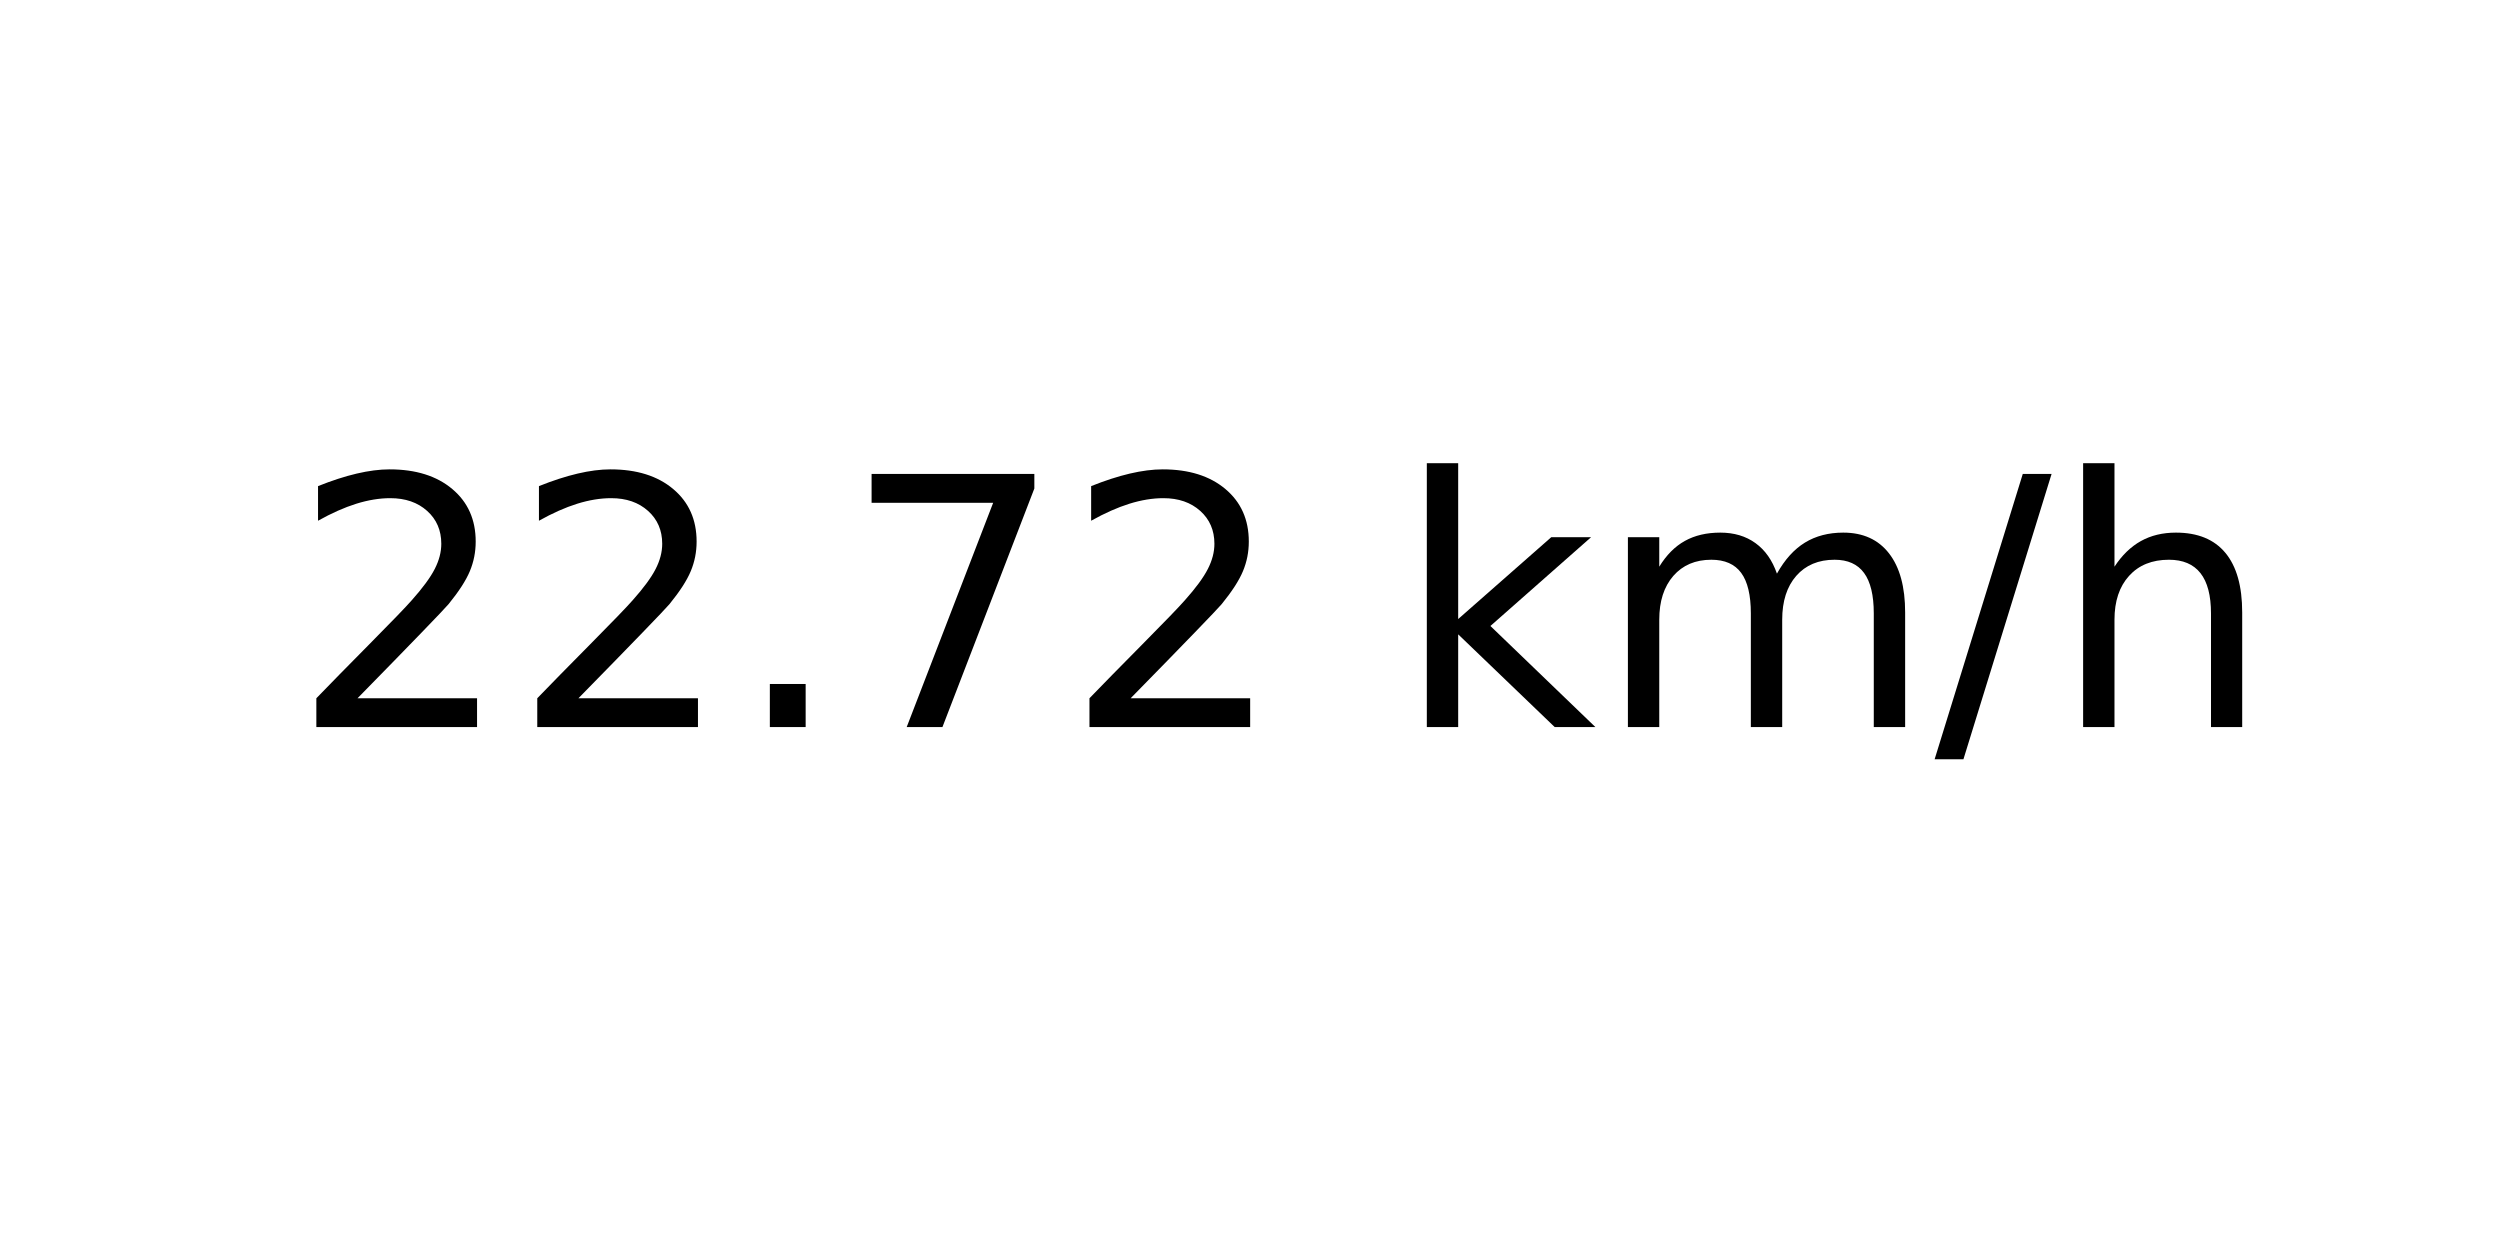
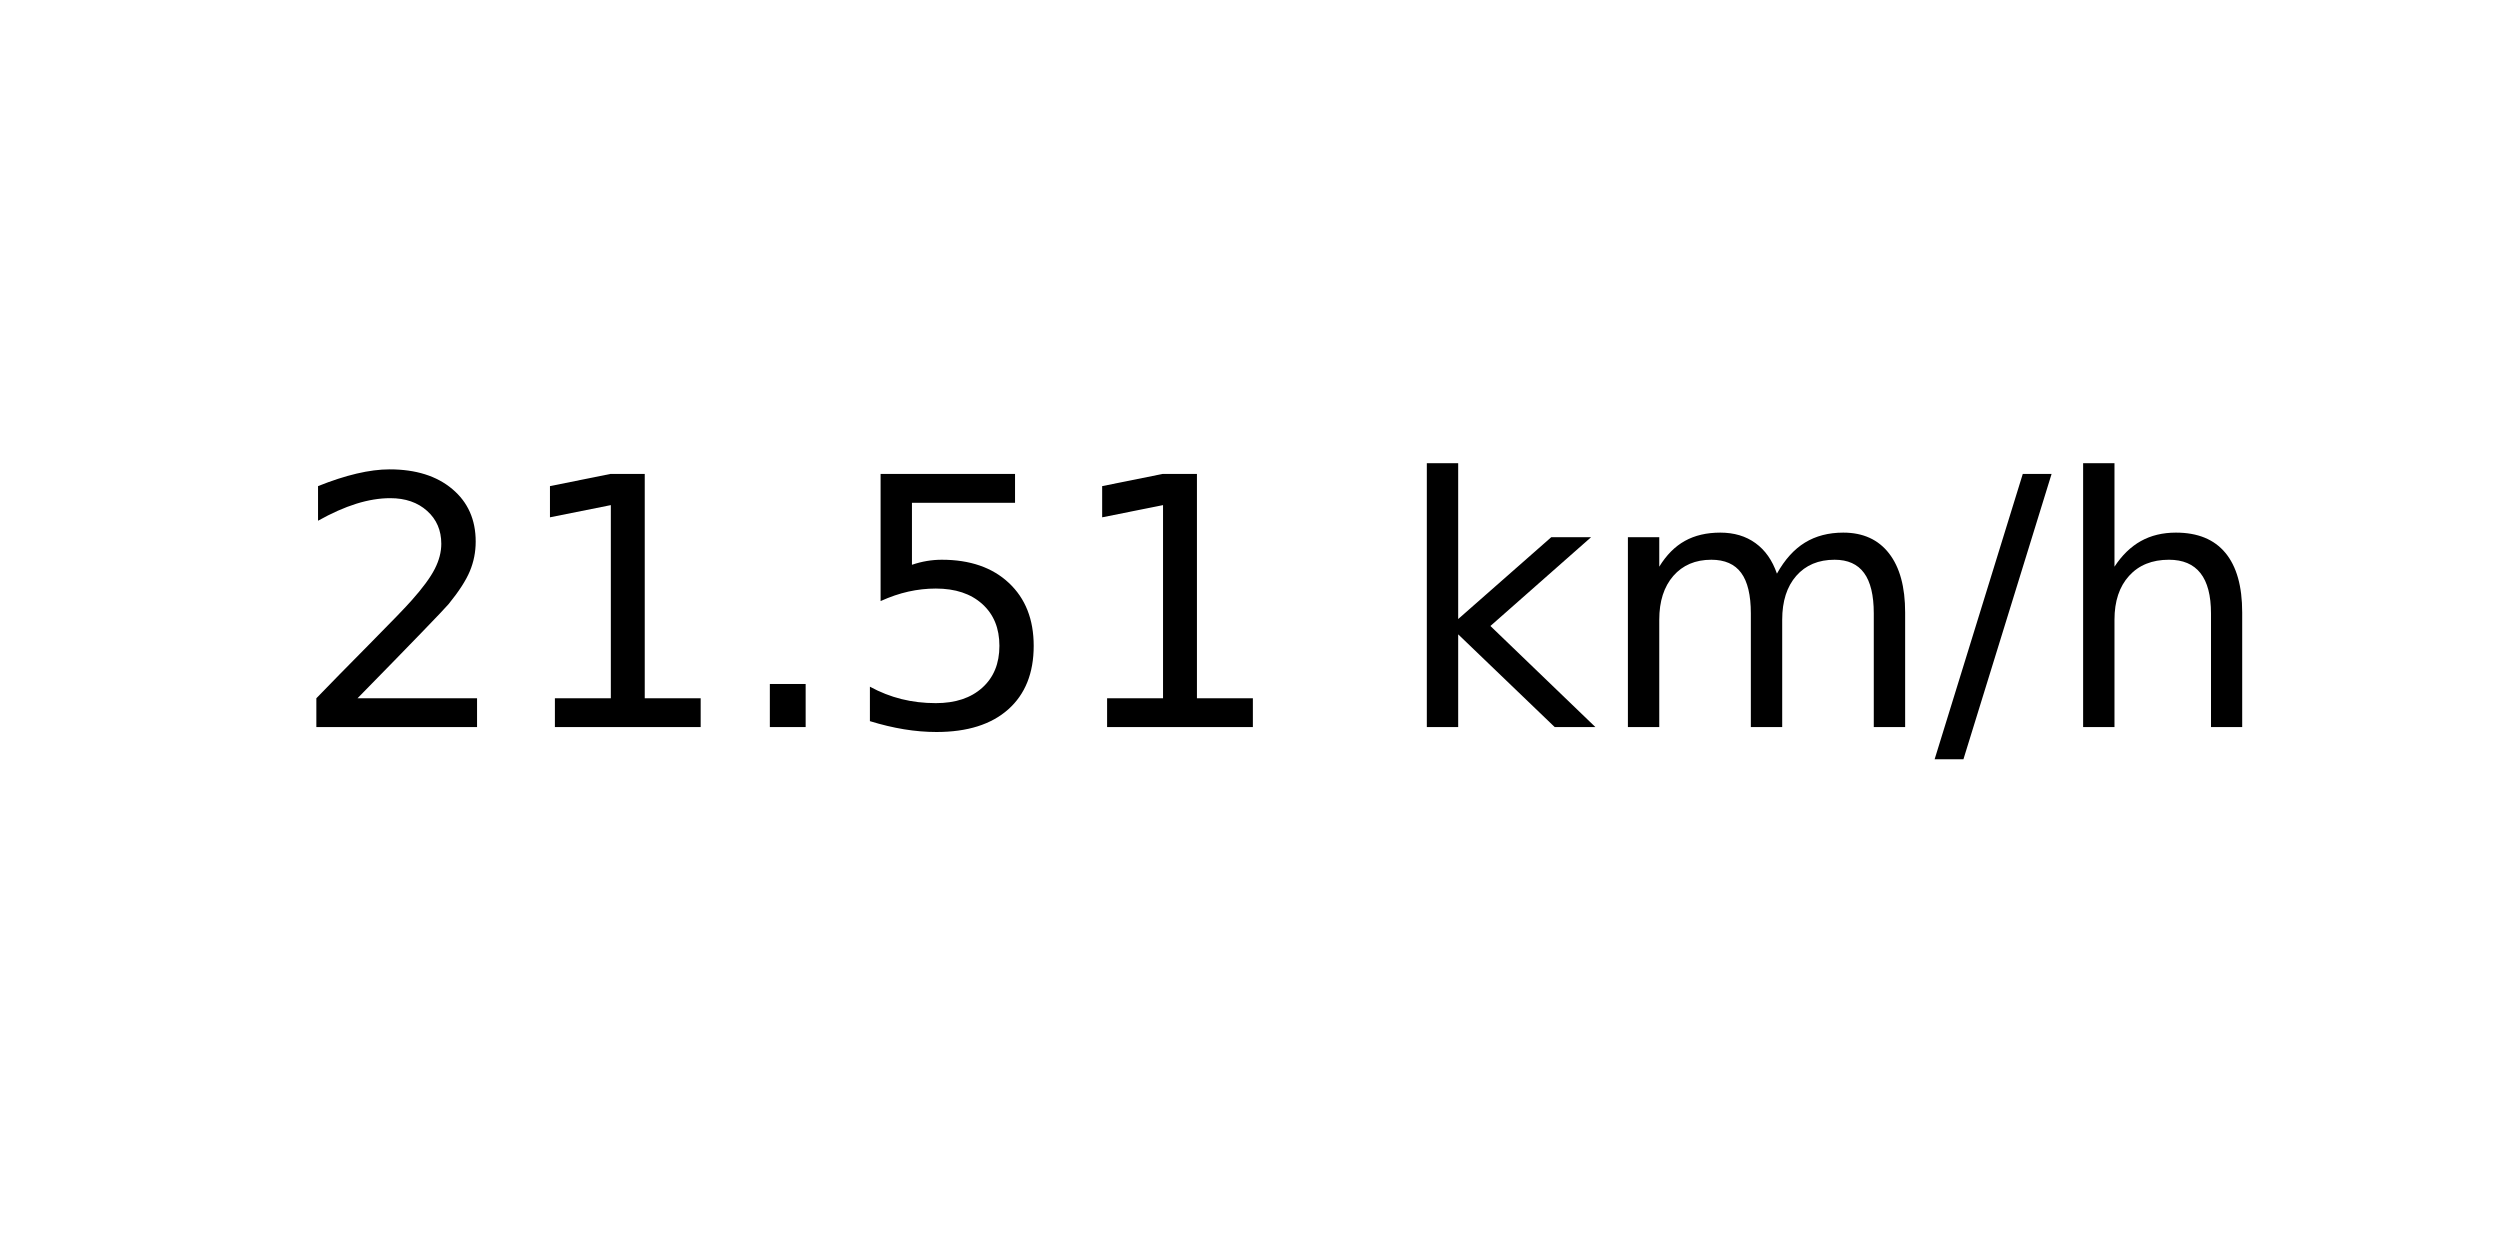
<svg xmlns="http://www.w3.org/2000/svg" xmlns:xlink="http://www.w3.org/1999/xlink" width="72pt" height="36pt" viewBox="0 0 72 36" version="1.1">
  <defs>
    <style type="text/css">*{stroke-linejoin: round; stroke-linecap: butt}</style>
  </defs>
  <g id="figure_1">
    <g id="axes_1">
      <g id="text_1">
        <g transform="translate(8.378125 20.93937) scale(0.1 -0.1)">
          <defs>
            <path id="DejaVuSans-32" d="M 1228 531  L 3431 531  L 3431 0  L 469 0  L 469 531  Q 828 903 1448 1529  Q 2069 2156 2228 2338  Q 2531 2678 2651 2914  Q 2772 3150 2772 3378  Q 2772 3750 2511 3984  Q 2250 4219 1831 4219  Q 1534 4219 1204 4116  Q 875 4013 500 3803  L 500 4441  Q 881 4594 1212 4672  Q 1544 4750 1819 4750  Q 2544 4750 2975 4387  Q 3406 4025 3406 3419  Q 3406 3131 3298 2873  Q 3191 2616 2906 2266  Q 2828 2175 2409 1742  Q 1991 1309 1228 531  z " transform="scale(0.015625)" />
+             <path id="DejaVuSans-31" d="M 794 531  L 1825 531  L 1825 4091  L 703 3866  L 703 4441  L 1819 4666  L 2450 4666  L 2450 531  L 3481 531  L 3481 0  L 794 0  L 794 531  z " transform="scale(0.015625)" />
            <path id="DejaVuSans-2e" d="M 684 794  L 1344 794  L 1344 0  L 684 0  L 684 794  z " transform="scale(0.015625)" />
-             <path id="DejaVuSans-37" d="M 525 4666  L 3525 4666  L 3525 4397  L 1831 0  L 1172 0  L 2766 4134  L 525 4134  L 525 4666  z " transform="scale(0.015625)" />
+             <path id="DejaVuSans-35" d="M 691 4666  L 3169 4666  L 3169 4134  L 1269 4134  L 1269 2991  Q 1406 3038 1543 3061  Q 1681 3084 1819 3084  Q 2600 3084 3056 2656  Q 3513 2228 3513 1497  Q 3513 744 3044 326  Q 2575 -91 1722 -91  Q 1428 -91 1123 -41  Q 819 9 494 109  L 494 744  Q 775 591 1075 516  Q 1375 441 1709 441  Q 2250 441 2565 725  Q 2881 1009 2881 1497  Q 2881 1984 2565 2268  Q 2250 2553 1709 2553  Q 1456 2553 1204 2497  Q 953 2441 691 2322  L 691 4666  z " transform="scale(0.015625)" />
            <path id="DejaVuSans-20" transform="scale(0.015625)" />
            <path id="DejaVuSans-6b" d="M 581 4863  L 1159 4863  L 1159 1991  L 2875 3500  L 3609 3500  L 1753 1863  L 3688 0  L 2938 0  L 1159 1709  L 1159 0  L 581 0  L 581 4863  z " transform="scale(0.015625)" />
            <path id="DejaVuSans-6d" d="M 3328 2828  Q 3544 3216 3844 3400  Q 4144 3584 4550 3584  Q 5097 3584 5394 3201  Q 5691 2819 5691 2113  L 5691 0  L 5113 0  L 5113 2094  Q 5113 2597 4934 2840  Q 4756 3084 4391 3084  Q 3944 3084 3684 2787  Q 3425 2491 3425 1978  L 3425 0  L 2847 0  L 2847 2094  Q 2847 2600 2669 2842  Q 2491 3084 2119 3084  Q 1678 3084 1418 2786  Q 1159 2488 1159 1978  L 1159 0  L 581 0  L 581 3500  L 1159 3500  L 1159 2956  Q 1356 3278 1631 3431  Q 1906 3584 2284 3584  Q 2666 3584 2933 3390  Q 3200 3197 3328 2828  z " transform="scale(0.015625)" />
            <path id="DejaVuSans-2f" d="M 1625 4666  L 2156 4666  L 531 -594  L 0 -594  L 1625 4666  z " transform="scale(0.015625)" />
            <path id="DejaVuSans-68" d="M 3513 2113  L 3513 0  L 2938 0  L 2938 2094  Q 2938 2591 2744 2837  Q 2550 3084 2163 3084  Q 1697 3084 1428 2787  Q 1159 2491 1159 1978  L 1159 0  L 581 0  L 581 4863  L 1159 4863  L 1159 2956  Q 1366 3272 1645 3428  Q 1925 3584 2291 3584  Q 2894 3584 3203 3211  Q 3513 2838 3513 2113  z " transform="scale(0.015625)" />
          </defs>
          <use xlink:href="#DejaVuSans-32" />
-           <use xlink:href="#DejaVuSans-32" x="63.623" />
+           <use xlink:href="#DejaVuSans-31" x="63.623" />
          <use xlink:href="#DejaVuSans-2e" x="127.246" />
-           <use xlink:href="#DejaVuSans-37" x="159.033" />
-           <use xlink:href="#DejaVuSans-32" x="222.656" />
+           <use xlink:href="#DejaVuSans-35" x="159.033" />
+           <use xlink:href="#DejaVuSans-31" x="222.656" />
          <use xlink:href="#DejaVuSans-20" x="286.279" />
          <use xlink:href="#DejaVuSans-6b" x="318.066" />
          <use xlink:href="#DejaVuSans-6d" x="375.977" />
          <use xlink:href="#DejaVuSans-2f" x="473.389" />
          <use xlink:href="#DejaVuSans-68" x="507.08" />
        </g>
      </g>
    </g>
  </g>
</svg>
